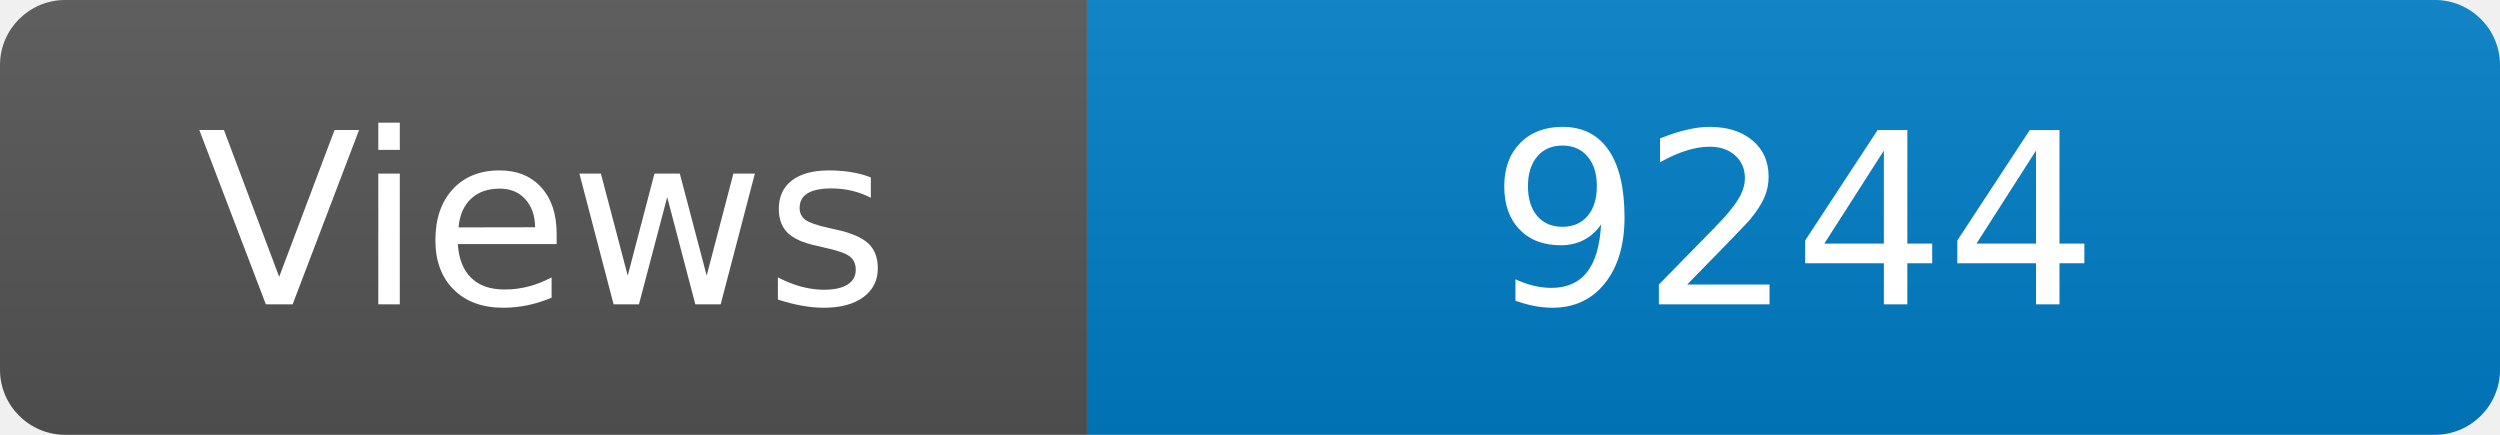
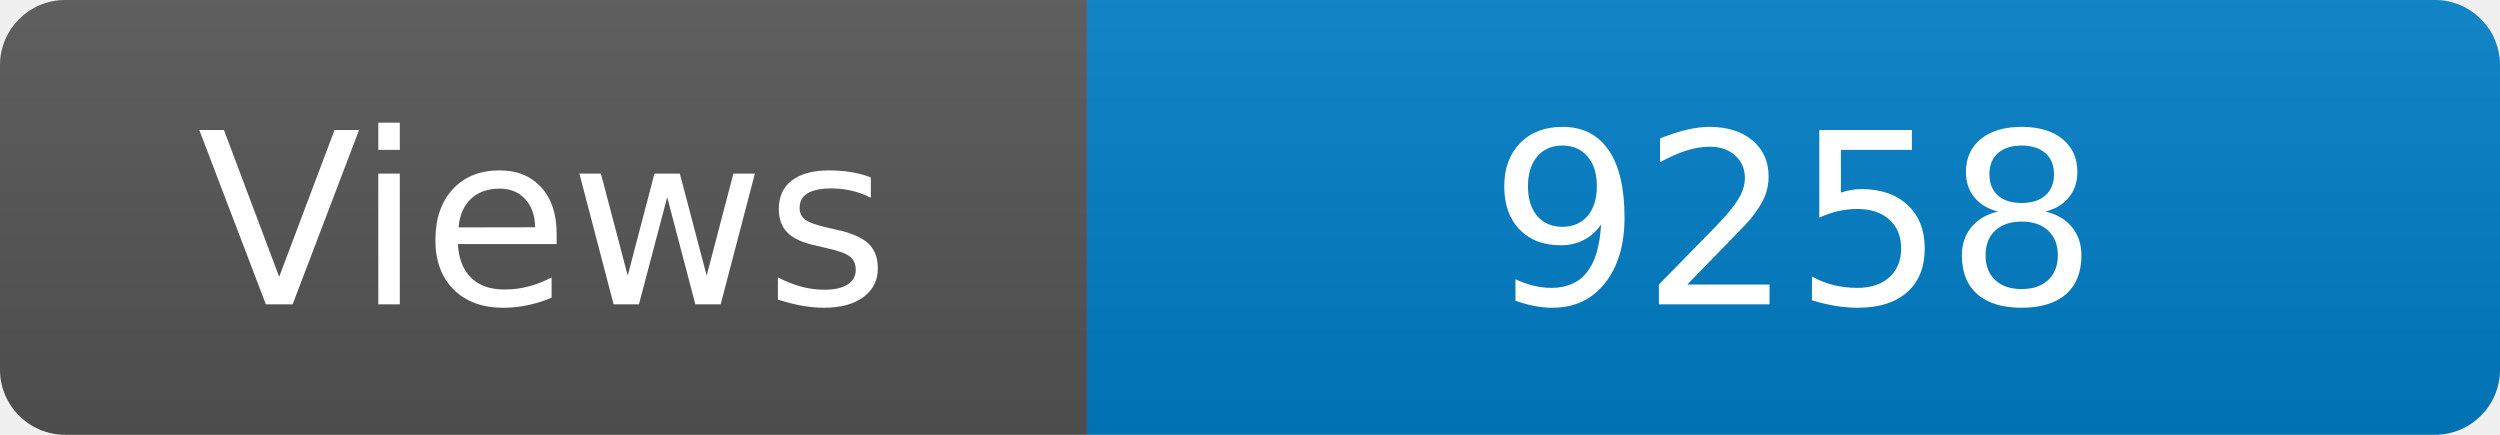
<svg xmlns="http://www.w3.org/2000/svg" width="115" height="20" role="img" aria-label="Maintained?: yes">
  <linearGradient id="s" x2="0" y2="100%">
    <stop offset="0" stop-color="#bbb" stop-opacity=".1" />
    <stop offset="1" stop-opacity=".1" />
  </linearGradient>
  <clipPath id="r">
    <rect width="115" height="20" rx="3" fill="#fff" />
  </clipPath>
  <g clip-path="url(#r)">
    <rect width="50" height="20" fill="#555" />
    <rect x="50" width="160" height="20" fill="#007ec6" />
    <rect width="115" height="20" fill="url(#s)" />
  </g>
  <g fill="#fff" text-anchor="middle" font-family="Verdana,Geneva,DejaVu Sans,sans-serif" font-size="110">
    <text x="250" y="140" transform="scale(.1)" fill="#fff">Views</text>
-     <text x="825" y="140" transform="scale(.1)" fill="#fff">9244</text>
+     <text x="825" y="140" transform="scale(.1)" fill="#fff">9258</text>
  </g>
</svg>
